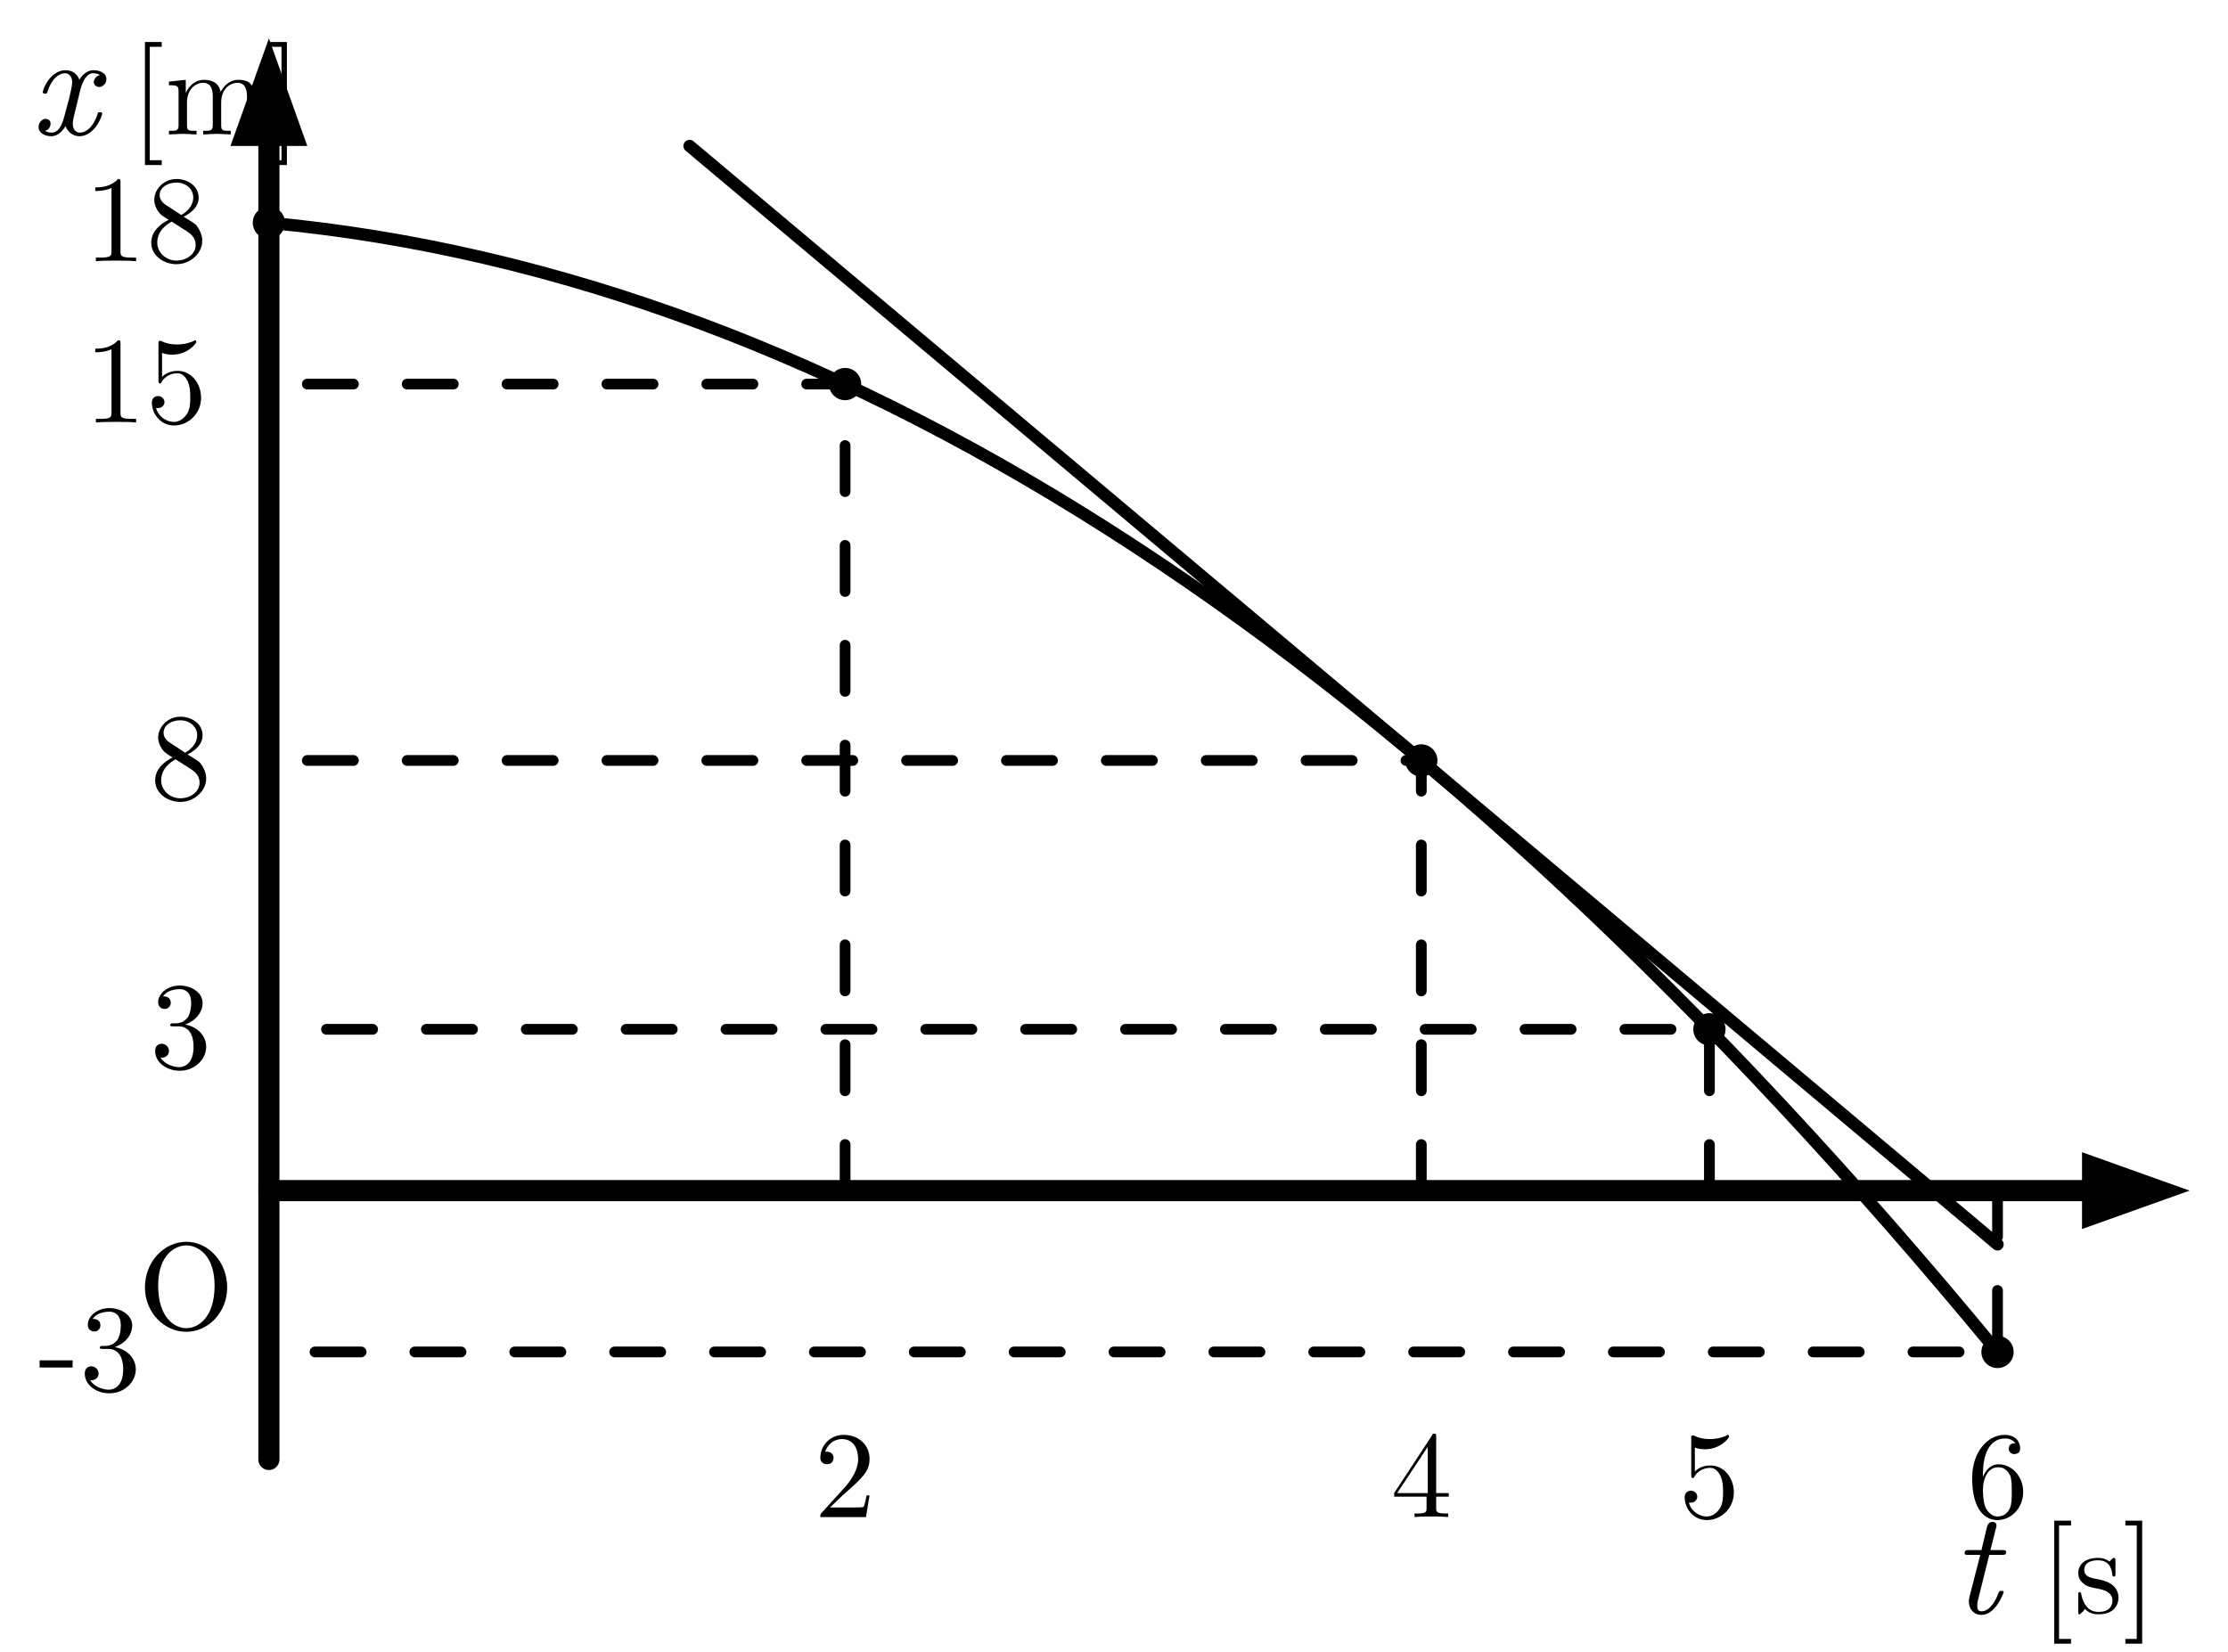
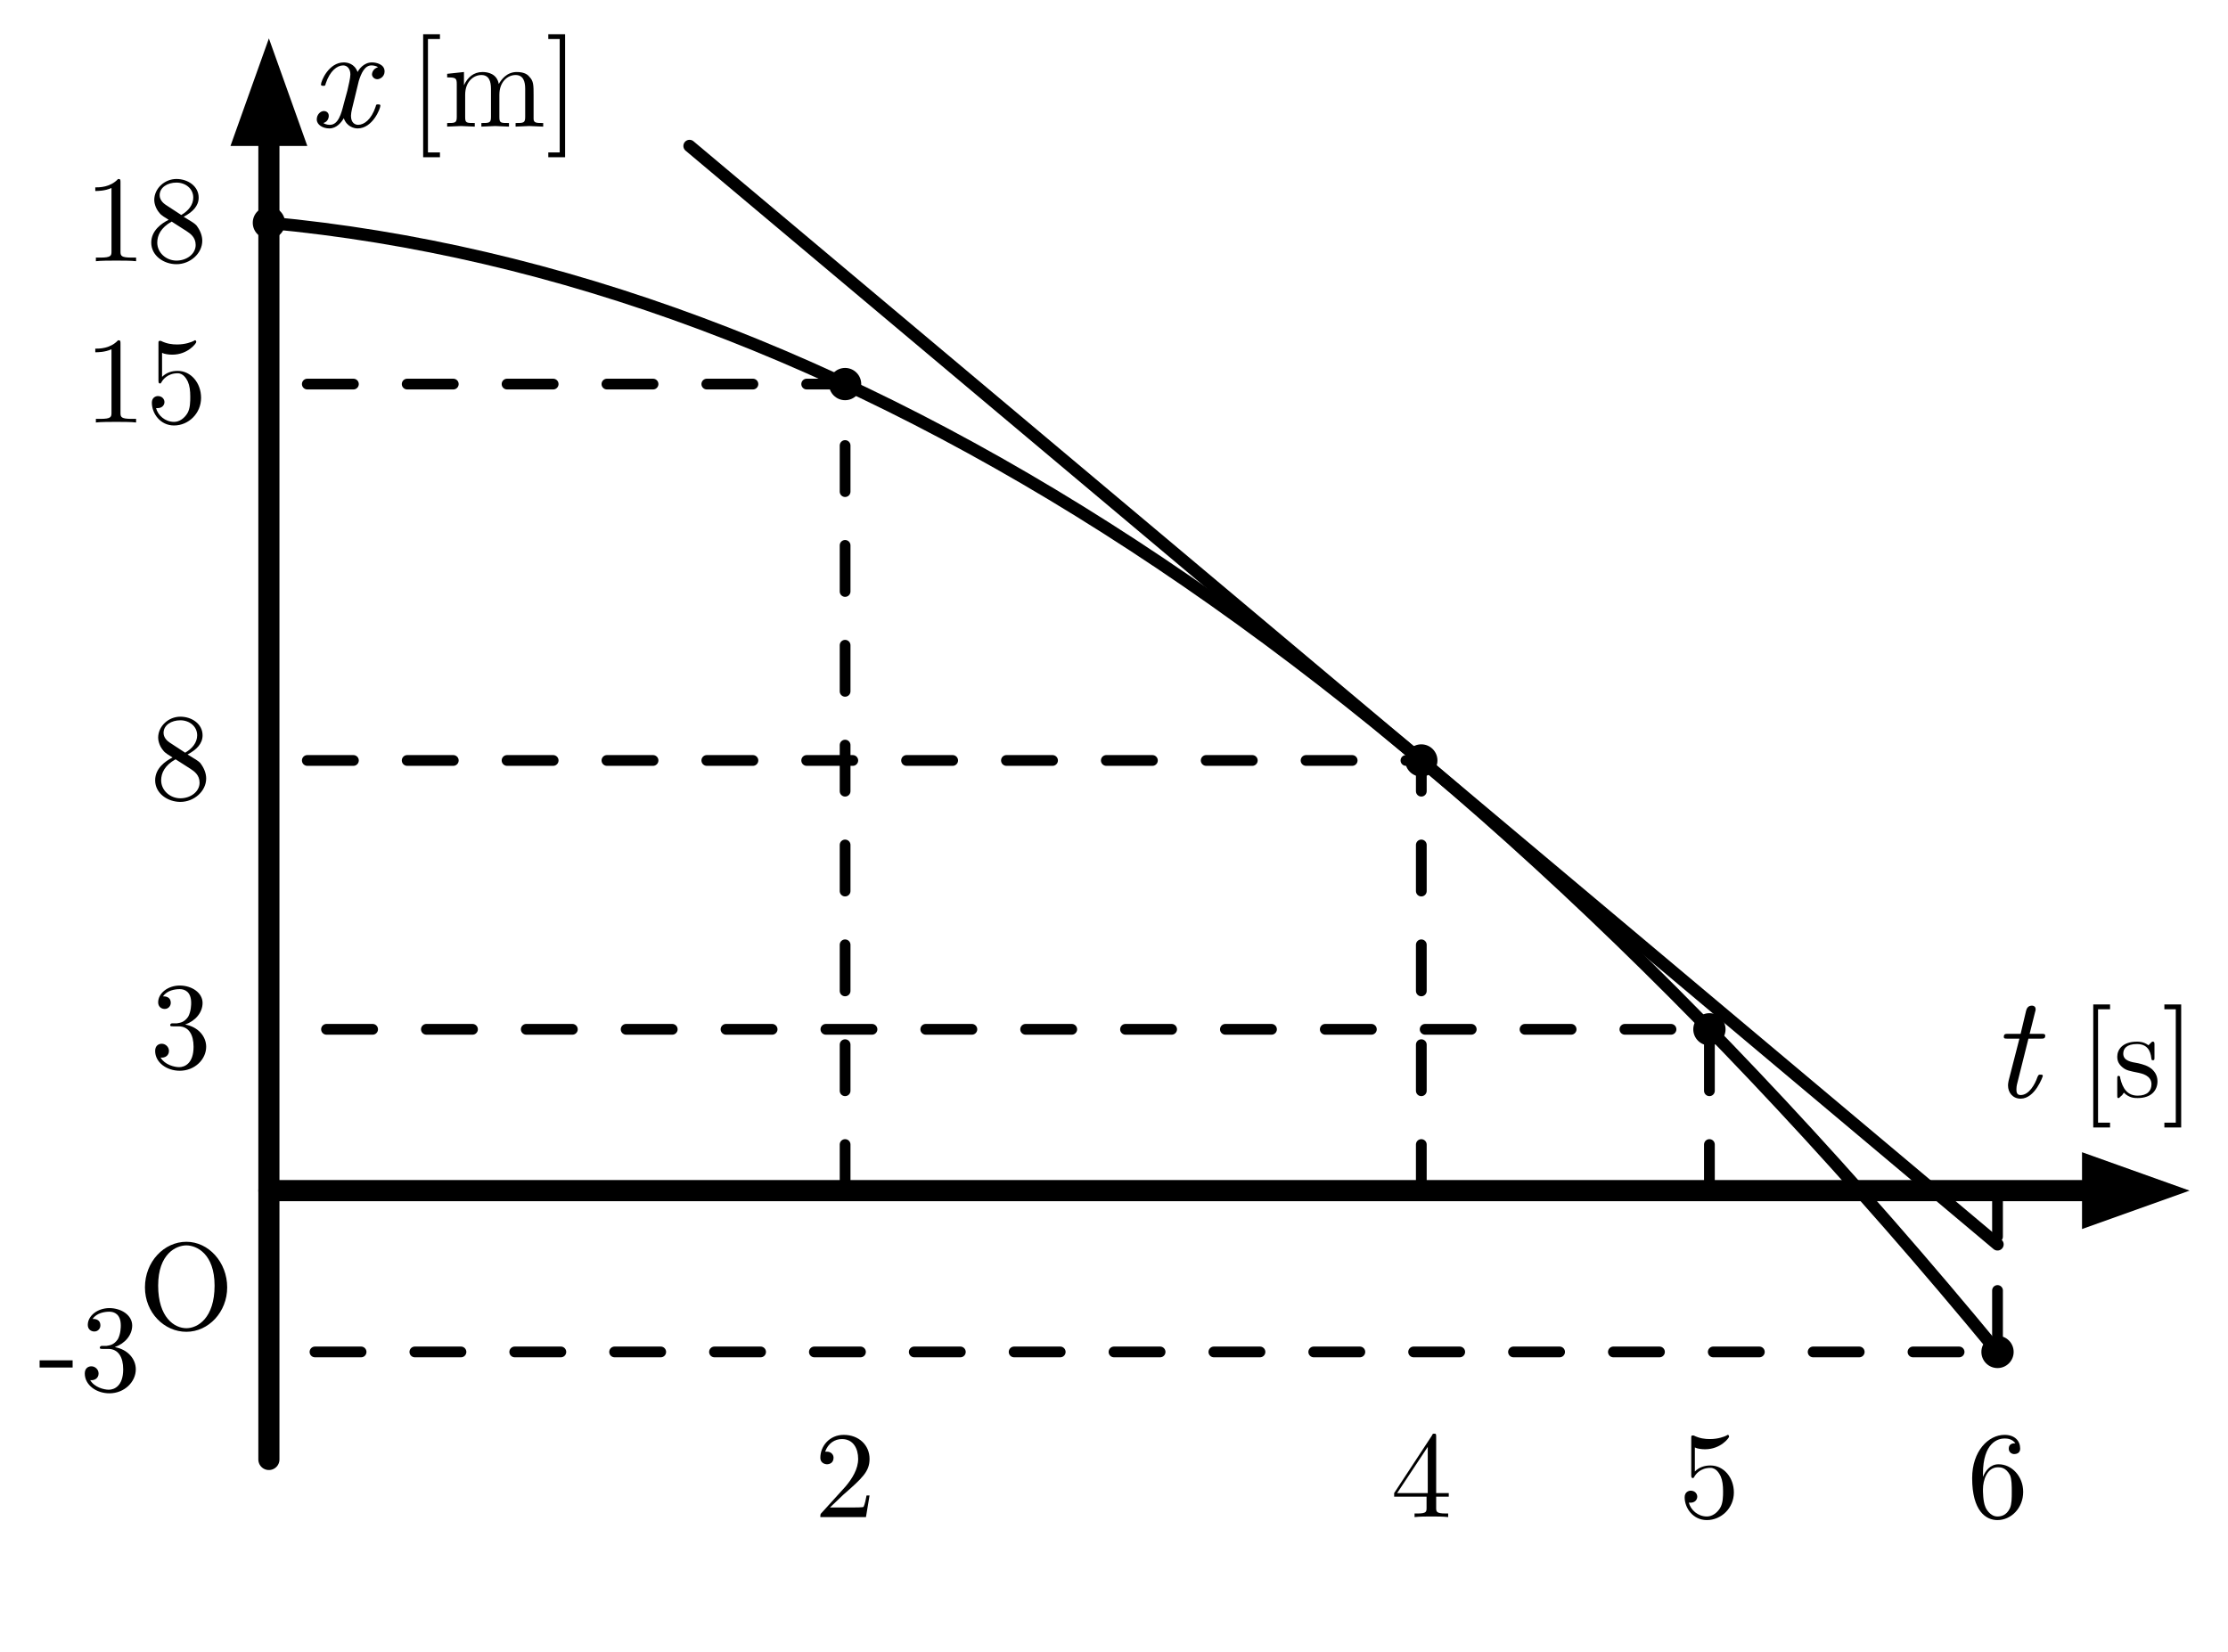
- <svg xmlns="http://www.w3.org/2000/svg" width="58mm" height="43mm" viewBox="0 0 58 43">
-   <defs>
-     <style>
+ <svg xmlns="http://www.w3.org/2000/svg" width="58mm" height="43mm" viewBox="0 0 58 43" version="1.1" id="svg21">
+   <defs id="defs1">
+     <style id="style1">
      .main { stroke:#000; stroke-width:0.55; fill:none; stroke-linecap:round; stroke-linejoin:round; }
      .thin { stroke:#000; stroke-width:0.32; fill:none; stroke-linecap:round; stroke-linejoin:round; }
      .dash { stroke:#000; stroke-width:0.28; fill:none; stroke-dasharray:1.2 1.4; stroke-linecap:round; }
      .axis-arrow { fill:#000; stroke:none; }
      .point { fill:#000; stroke:none; }
      .label, .math-label, .axis-label {
        font-family:"CMU Serif","Computer Modern Serif","Latin Modern Roman","Times New Roman",serif;
        fill:#000;
      }
      .label { font-size:3.2px; font-style:normal; }
      .math-label { font-size:3.2px; font-style:normal; }
      .axis-label { font-size:3.8px; font-style:italic; }
    </style>
  </defs>
-   <line class="main" x1="7" y1="31" x2="54.2" y2="31" />
-   <polygon class="axis-arrow" points="57,31 54.2,30 54.2,32" />
-   <line class="main" x1="7" y1="38" x2="7" y2="3.8" />
-   <polygon class="axis-arrow" points="7,1 6,3.8 8,3.8" />
-   <text class="label" x="3.6" y="34.6">O</text>
-   <text class="axis-label" x="50.8" y="42">t</text>
-   <text class="math-label" x="53.1" y="42">[s]</text>
-   <text class="axis-label" x="0.8" y="3.5">x</text>
-   <text class="math-label" x="3.4" y="3.5">[m]</text>
-   <g class="dash">
-     <path d="M22 31 V10 H7" />
-     <path d="M37 31 V19.8 H7" />
-     <path d="M44.5 31 V26.8 H7" />
-     <path d="M52 31 V35.2 H7" />
+   <line class="main" x1="7" y1="31" x2="54.2" y2="31" id="line1" />
+   <polygon class="axis-arrow" points="57,31 54.2,30 54.2,32" id="polygon1" />
+   <line class="main" x1="7" y1="38" x2="7" y2="3.8" id="line2" />
+   <polygon class="axis-arrow" points="7,1 6,3.8 8,3.8" id="polygon2" />
+   <text class="label" x="3.6" y="34.6" id="text2">O</text>
+   <text class="axis-label" x="51.819" y="28.558" id="text3">t</text>
+   <text class="math-label" x="54.119" y="28.558" id="text4">[s]</text>
+   <text class="axis-label" x="8.042" y="3.296" id="text5">x</text>
+   <text class="math-label" x="10.642" y="3.296" id="text6">[m]</text>
+   <g class="dash" id="g9">
+     <path d="M22 31 V10 H7" id="path6" />
+     <path d="M37 31 V19.8 H7" id="path7" />
+     <path d="M44.5 31 V26.8 H7" id="path8" />
+     <path d="M52 31 V35.2 H7" id="path9" />
  </g>
-   <g class="label">
-     <text x="21.2" y="39.5">2</text>
-     <text x="36.2" y="39.5">4</text>
-     <text x="43.7" y="39.5">5</text>
-     <text x="51.2" y="39.5">6</text>
-     <text x="2.2" y="6.8">18</text>
-     <text x="2.2" y="11.0">15</text>
-     <text x="3.9" y="20.8">8</text>
-     <text x="3.9" y="27.8">3</text>
-     <text x="1.0" y="36.2">-3</text>
+   <g class="label" id="g17">
+     <text x="21.2" y="39.5" id="text9">2</text>
+     <text x="36.2" y="39.5" id="text10">4</text>
+     <text x="43.7" y="39.5" id="text11">5</text>
+     <text x="51.2" y="39.5" id="text12">6</text>
+     <text x="2.2" y="6.8" id="text13">18</text>
+     <text x="2.2" y="11.0" id="text14">15</text>
+     <text x="3.9" y="20.8" id="text15">8</text>
+     <text x="3.9" y="27.8" id="text16">3</text>
+     <text x="1.0" y="36.2" id="text17">-3</text>
  </g>
-   <path class="thin" d="M7 5.8 Q29.5 7.9 52 35.2" />
-   <line class="thin" x1="17.95" y1="3.8" x2="52" y2="32.4" />
-   <circle class="point" cx="7" cy="5.8" r="0.42" />
-   <circle class="point" cx="22" cy="10" r="0.42" />
-   <circle class="point" cx="37" cy="19.8" r="0.42" />
-   <circle class="point" cx="44.5" cy="26.8" r="0.42" />
-   <circle class="point" cx="52" cy="35.2" r="0.42" />
+   <path class="thin" d="M7 5.8 Q29.5 7.9 52 35.2" id="path17" />
+   <line class="thin" x1="17.95" y1="3.8" x2="52" y2="32.4" id="line17" />
+   <circle class="point" cx="7" cy="5.8" r="0.42" id="circle17" />
+   <circle class="point" cx="22" cy="10" r="0.42" id="circle18" />
+   <circle class="point" cx="37" cy="19.8" r="0.42" id="circle19" />
+   <circle class="point" cx="44.5" cy="26.8" r="0.42" id="circle20" />
+   <circle class="point" cx="52" cy="35.2" r="0.42" id="circle21" />
</svg>
